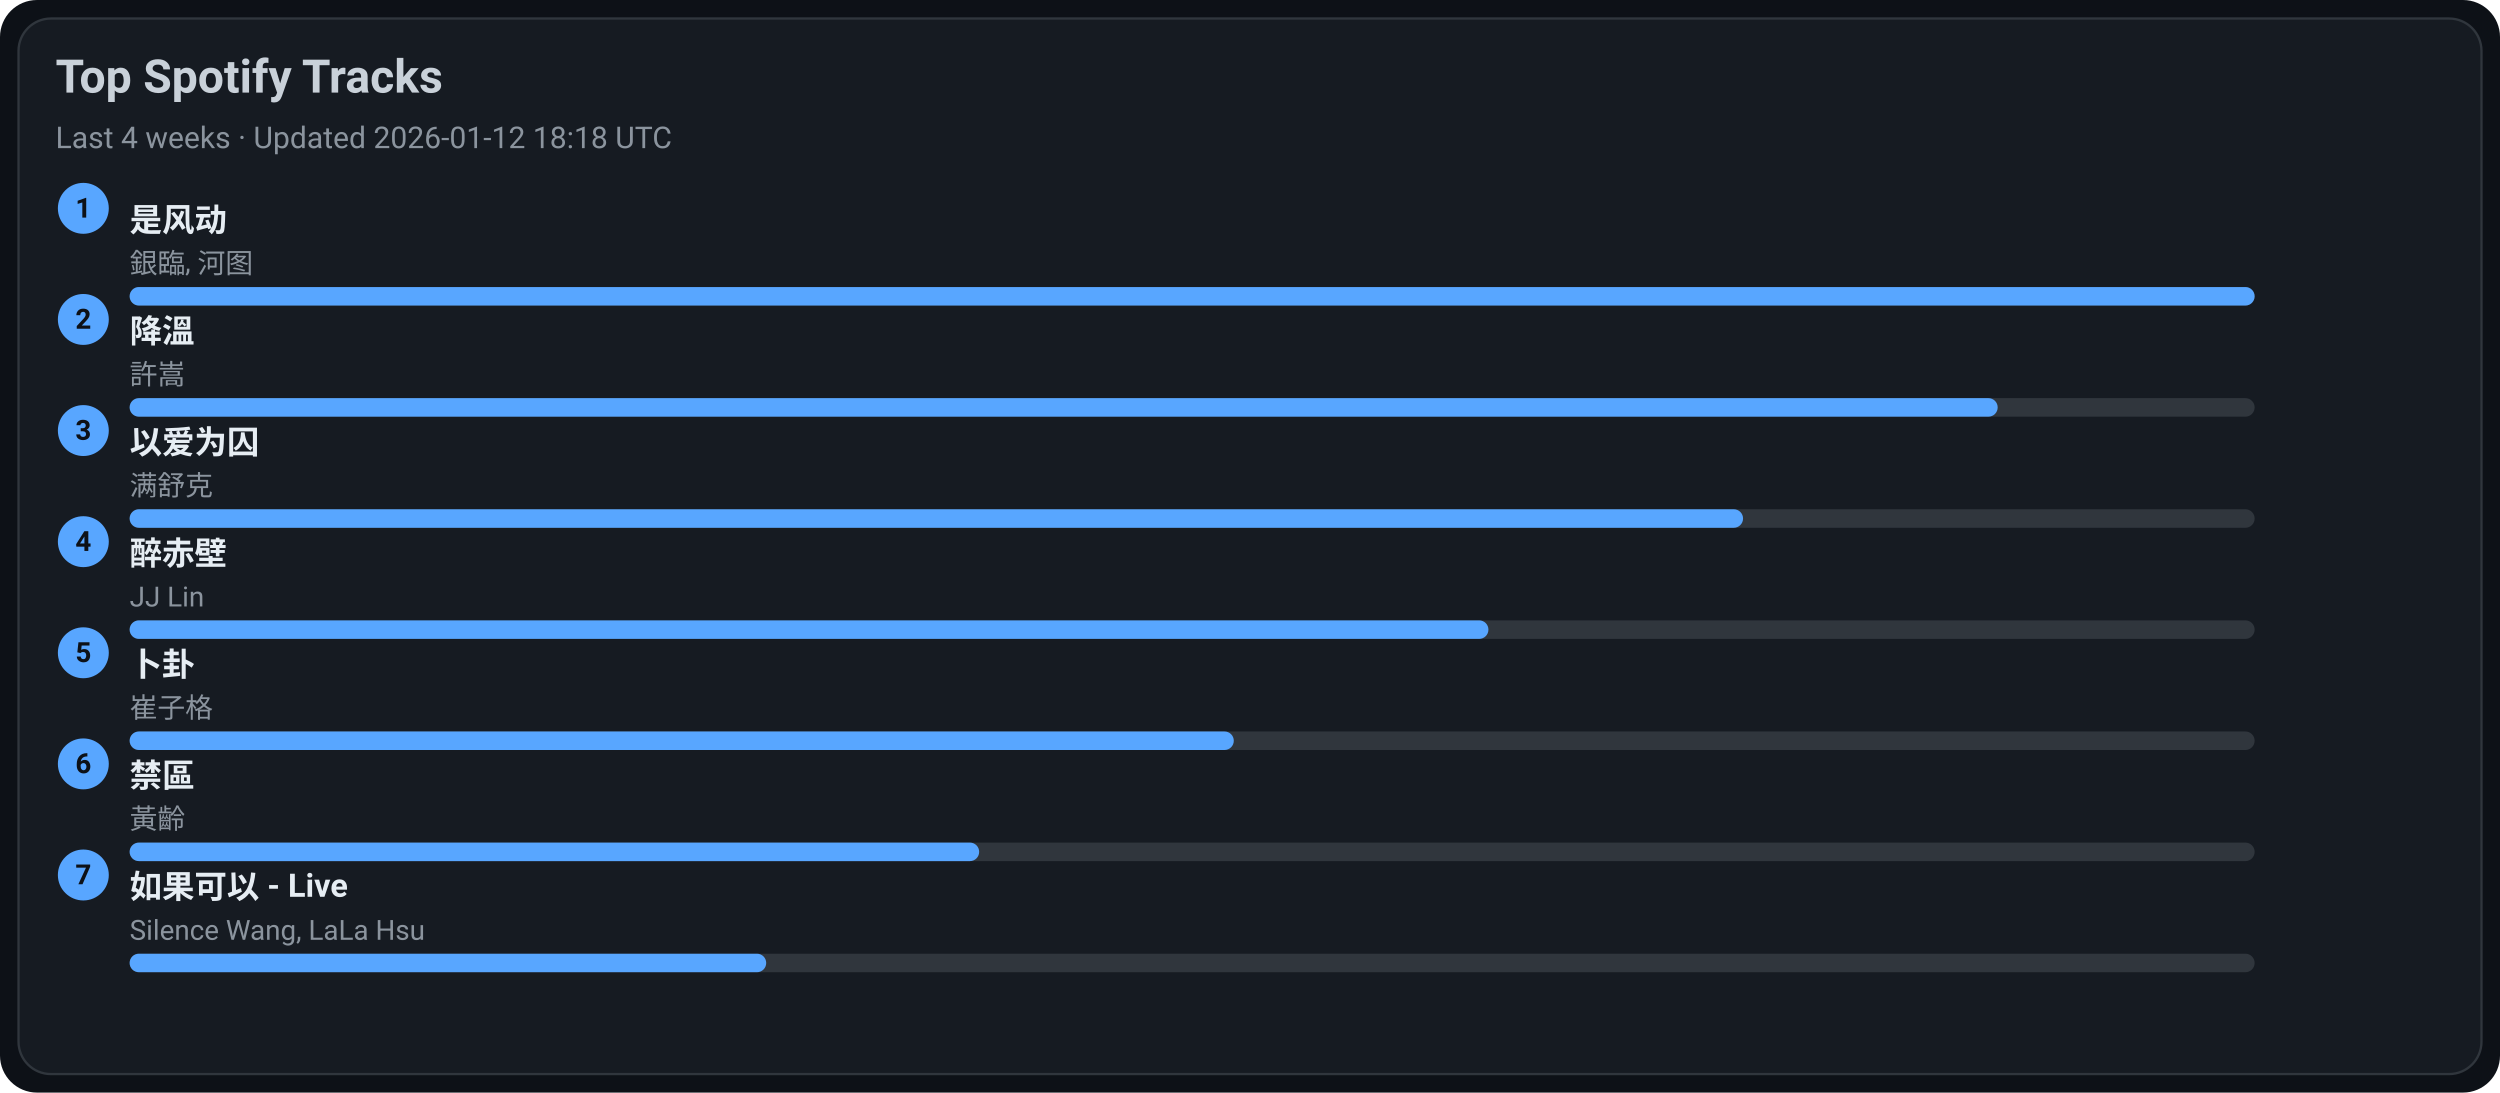
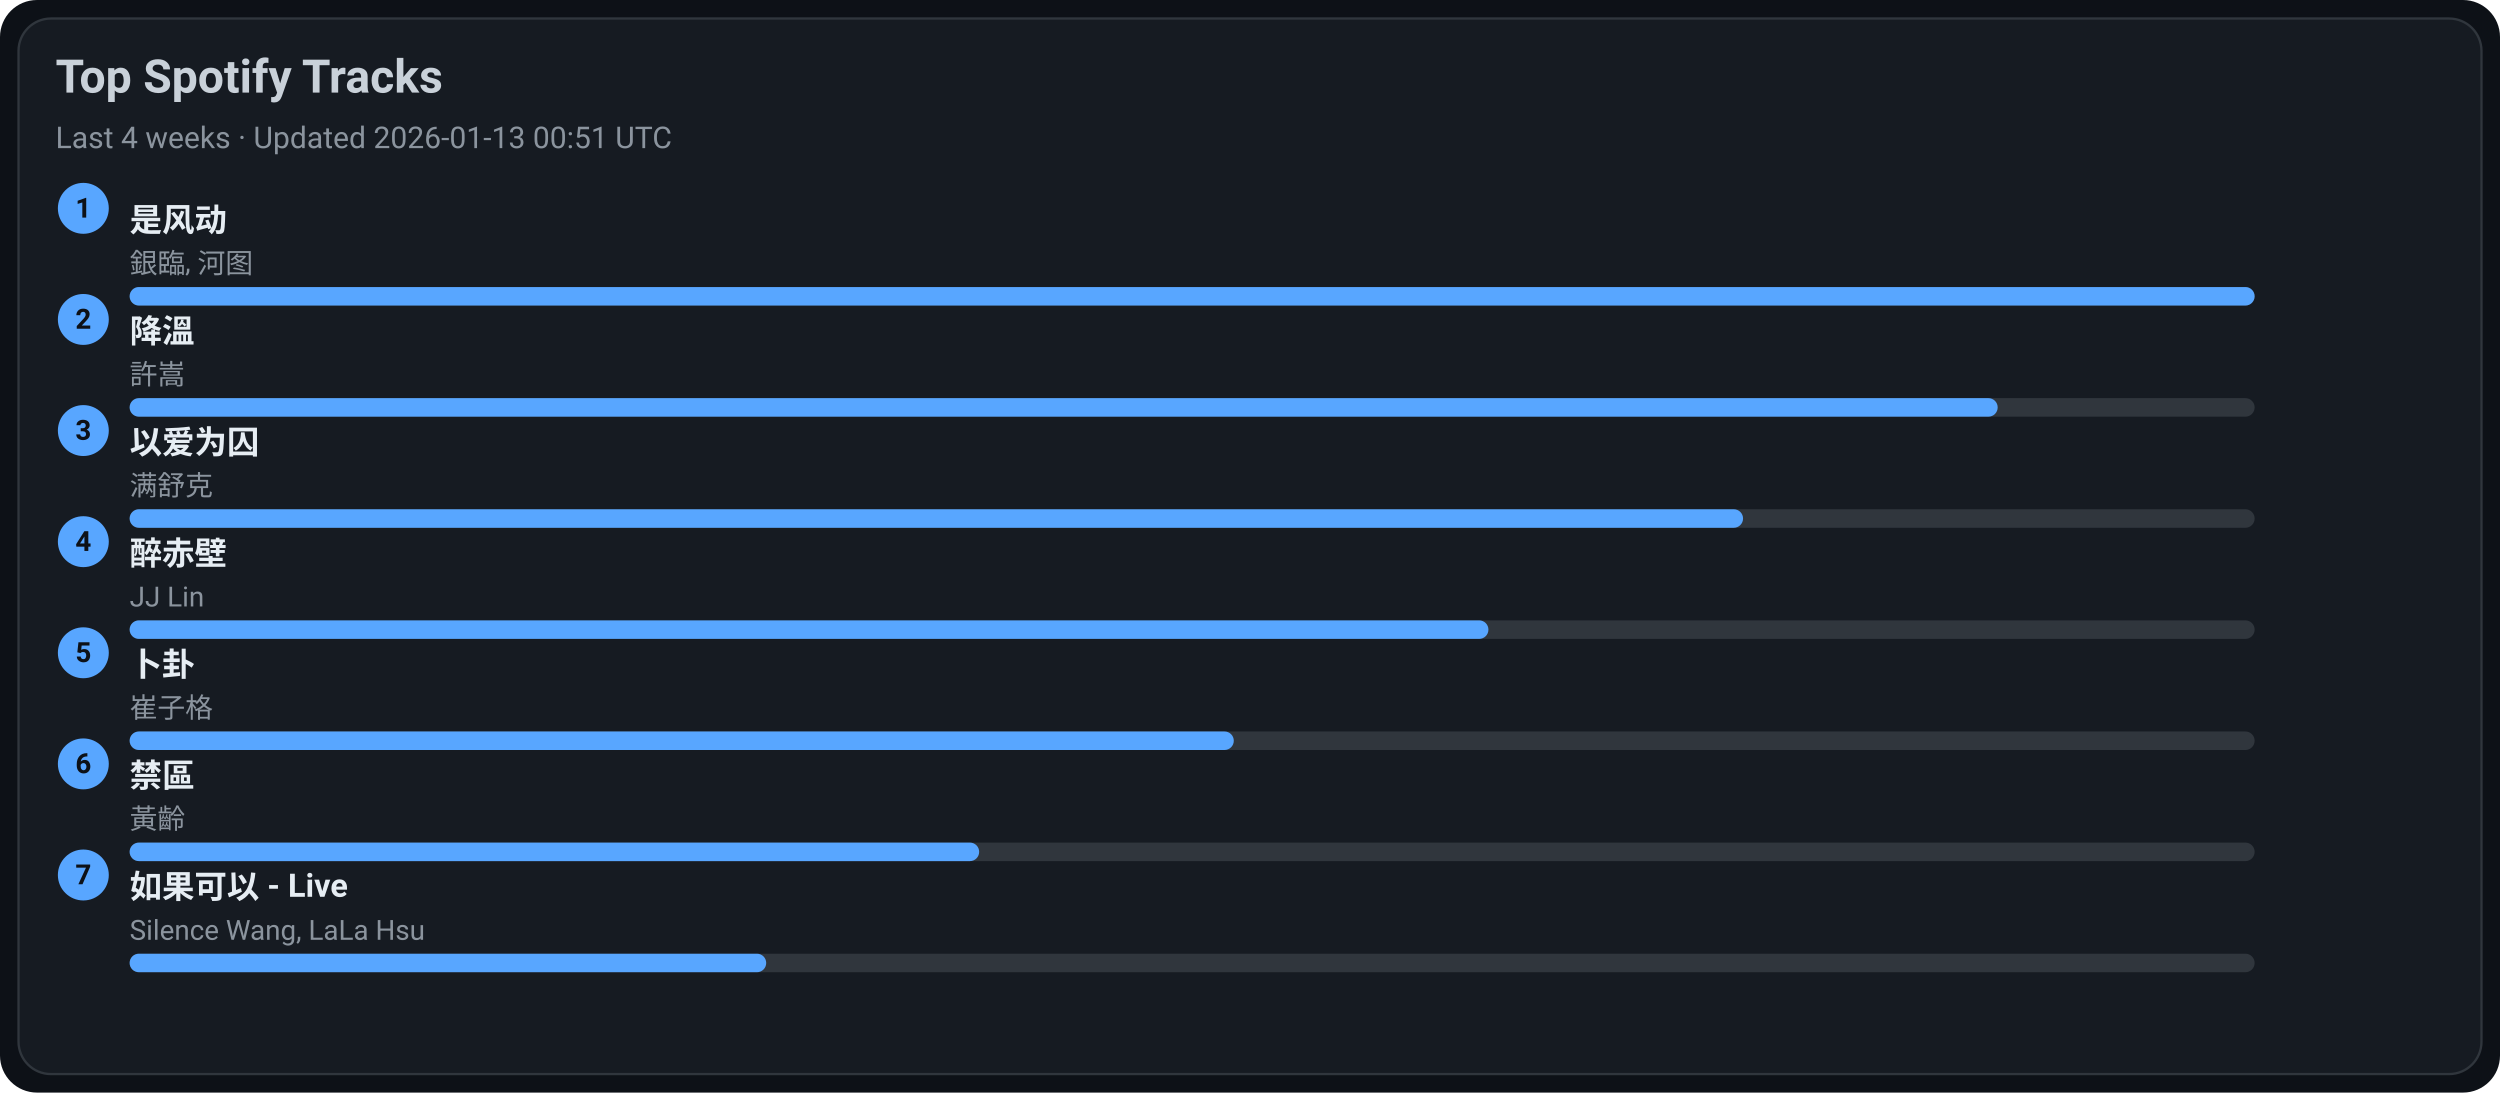
<svg xmlns="http://www.w3.org/2000/svg" width="1080" height="472" viewBox="0 0 1080 472">
  <style>text{font-family:-apple-system,BlinkMacSystemFont,Segoe UI,Roboto,Ubuntu,Helvetica Neue,Arial,Noto Sans,sans-serif}</style>
  <rect width="1080" height="472" rx="16" fill="#0d1117" />
  <rect x="8" y="8" width="1064" height="456" rx="14" fill="#161b22" stroke="#30363d" />
  <text x="24" y="40" font-size="20" fill="#c9d1d9" font-weight="600">Top Spotify Tracks</text>
-   <text x="24" y="64" font-size="13" fill="#8b949e">Last 4 weeks · Updated 2026-01-12 18:18 UTC</text>
+   <text x="24" y="64" font-size="13" fill="#8b949e">Last 4 weeks · Updated 2026-01-13 00:51 UTC</text>
  <circle cx="36" cy="90" r="11" fill="#58a6ff" />
  <text x="36" y="94" text-anchor="middle" font-size="12" fill="#0d1117" font-weight="700">1</text>
  <a href="https://open.spotify.com/track/3lePQ8c4jq7bTePsXEmslh" target="_blank" rel="noopener noreferrer">
    <text x="56" y="100" font-size="14" fill="#e6edf3" font-weight="600">是风动</text>
  </a>
  <text x="56" y="118" font-size="12" fill="#8b949e">銀臨, 河图</text>
  <rect x="56" y="124" width="918" height="8" rx="4" fill="#30363d" />
  <rect x="56" y="124" width="918" height="8" rx="4" fill="#58a6ff" />
  <circle cx="36" cy="138" r="11" fill="#58a6ff" />
  <text x="36" y="142" text-anchor="middle" font-size="12" fill="#0d1117" font-weight="700">2</text>
  <a href="https://open.spotify.com/track/2q9uhrOfyOnBa3oWR1PfYT" target="_blank" rel="noopener noreferrer">
    <text x="56" y="148" font-size="14" fill="#e6edf3" font-weight="600">降溫</text>
  </a>
  <text x="56" y="166" font-size="12" fill="#8b949e">許嵩</text>
  <rect x="56" y="172" width="918" height="8" rx="4" fill="#30363d" />
  <rect x="56" y="172" width="807" height="8" rx="4" fill="#58a6ff" />
  <circle cx="36" cy="186" r="11" fill="#58a6ff" />
  <text x="36" y="190" text-anchor="middle" font-size="12" fill="#0d1117" font-weight="700">3</text>
  <a href="https://open.spotify.com/track/0RW2LEfGQK5BaIho6sSLqf" target="_blank" rel="noopener noreferrer">
    <text x="56" y="196" font-size="14" fill="#e6edf3" font-weight="600">以爱为囚</text>
  </a>
  <text x="56" y="214" font-size="12" fill="#8b949e">满舒克</text>
  <rect x="56" y="220" width="918" height="8" rx="4" fill="#30363d" />
  <rect x="56" y="220" width="697" height="8" rx="4" fill="#58a6ff" />
  <circle cx="36" cy="234" r="11" fill="#58a6ff" />
  <text x="36" y="238" text-anchor="middle" font-size="12" fill="#0d1117" font-weight="700">4</text>
  <a href="https://open.spotify.com/track/69lAYqbyHL1A0gctdLd9WV" target="_blank" rel="noopener noreferrer">
    <text x="56" y="244" font-size="14" fill="#e6edf3" font-weight="600">醉赤壁</text>
  </a>
  <text x="56" y="262" font-size="12" fill="#8b949e">JJ Lin</text>
  <rect x="56" y="268" width="918" height="8" rx="4" fill="#30363d" />
  <rect x="56" y="268" width="587" height="8" rx="4" fill="#58a6ff" />
  <circle cx="36" cy="282" r="11" fill="#58a6ff" />
  <text x="36" y="286" text-anchor="middle" font-size="12" fill="#0d1117" font-weight="700">5</text>
  <a href="https://open.spotify.com/track/4ToeYifpQaikbYa7krOD6s" target="_blank" rel="noopener noreferrer">
    <text x="56" y="292" font-size="14" fill="#e6edf3" font-weight="600">卜卦</text>
  </a>
  <text x="56" y="310" font-size="12" fill="#8b949e">崔子格</text>
  <rect x="56" y="316" width="918" height="8" rx="4" fill="#30363d" />
  <rect x="56" y="316" width="477" height="8" rx="4" fill="#58a6ff" />
  <circle cx="36" cy="330" r="11" fill="#58a6ff" />
  <text x="36" y="334" text-anchor="middle" font-size="12" fill="#0d1117" font-weight="700">6</text>
  <a href="https://open.spotify.com/track/5HAMeMgu9hGL5a8ZwNz6cp" target="_blank" rel="noopener noreferrer">
    <text x="56" y="340" font-size="14" fill="#e6edf3" font-weight="600">禁區</text>
  </a>
  <text x="56" y="358" font-size="12" fill="#8b949e">黃齡</text>
  <rect x="56" y="364" width="918" height="8" rx="4" fill="#30363d" />
  <rect x="56" y="364" width="367" height="8" rx="4" fill="#58a6ff" />
  <circle cx="36" cy="378" r="11" fill="#58a6ff" />
  <text x="36" y="382" text-anchor="middle" font-size="12" fill="#0d1117" font-weight="700">7</text>
  <a href="https://open.spotify.com/track/6IF65dJzfmPcX7jwDegwoo" target="_blank" rel="noopener noreferrer">
    <text x="56" y="388" font-size="14" fill="#e6edf3" font-weight="600">如果可以 - Live</text>
  </a>
  <text x="56" y="406" font-size="12" fill="#8b949e">Silence Wang, LaLa Hsu</text>
  <rect x="56" y="412" width="918" height="8" rx="4" fill="#30363d" />
  <rect x="56" y="412" width="275" height="8" rx="4" fill="#58a6ff" />
</svg>
